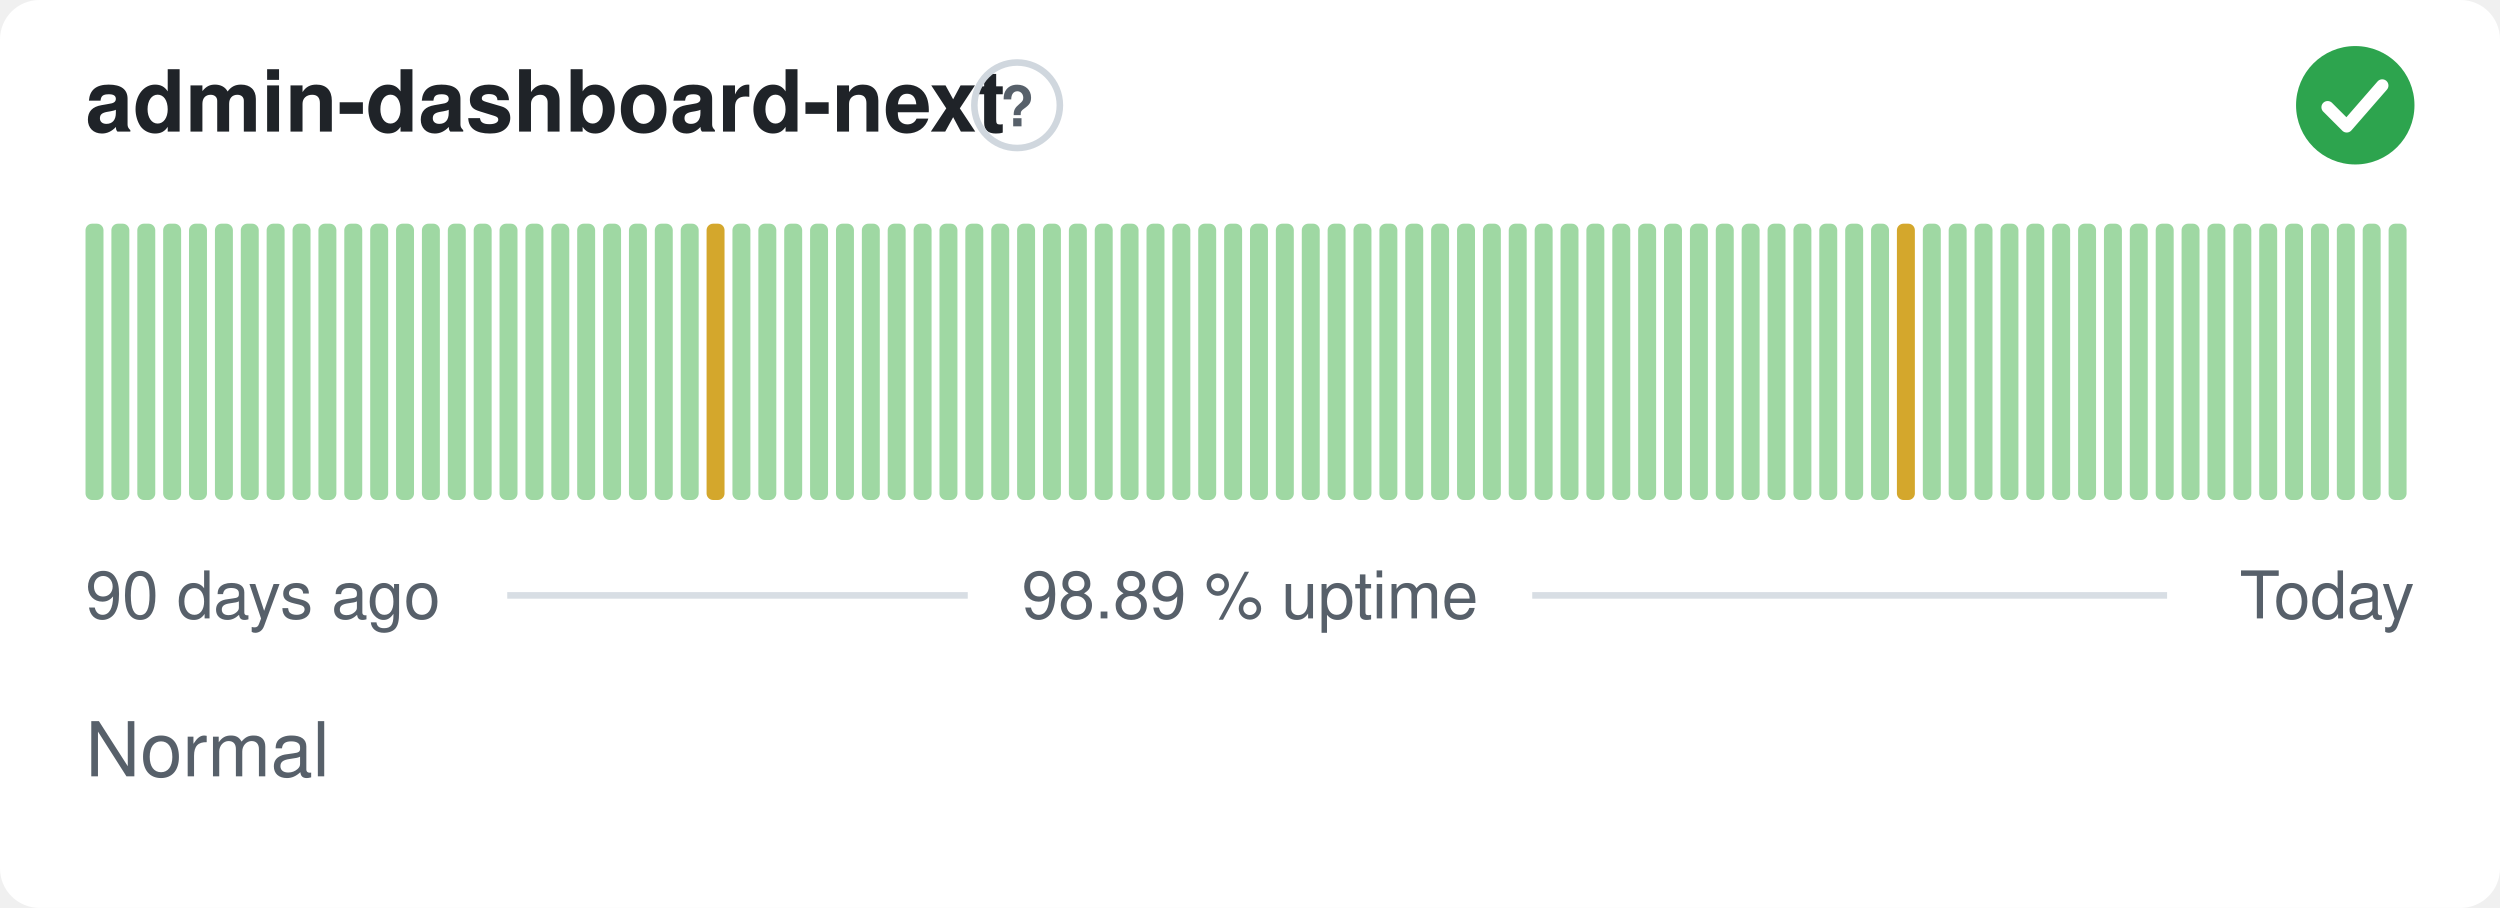
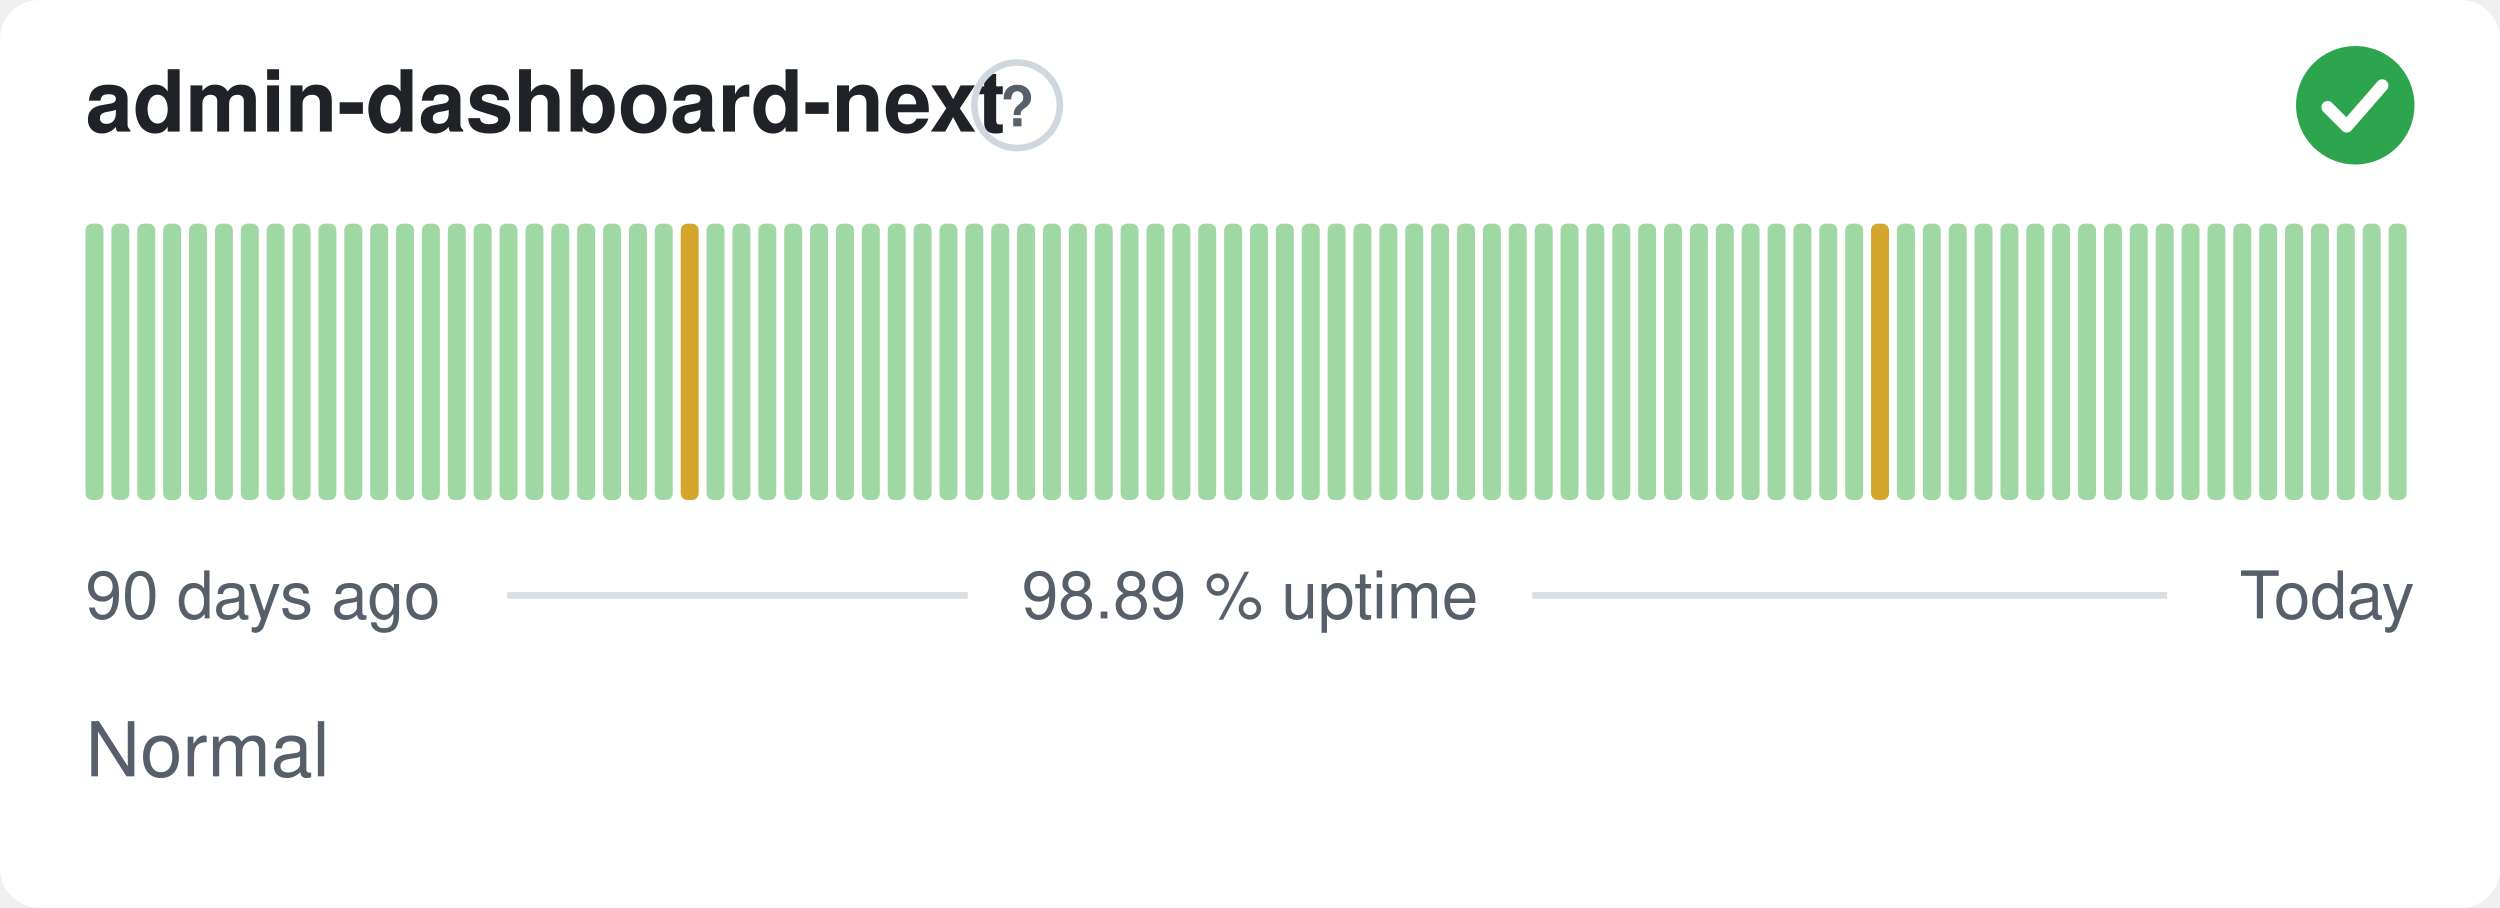
<svg xmlns="http://www.w3.org/2000/svg" width="380" height="138" viewBox="0 0 380 138" role="img" aria-label="admin-dashboard-next: Normal, 98.89 % uptime over the last 90 days" font-family="-apple-system,BlinkMacSystemFont,'Segoe UI',Helvetica,Arial,sans-serif">
  <style>
    @media (prefers-color-scheme: dark) {
      .bg { fill: #0d1117 }
      .title { fill: #e6edf3 }
      .muted { fill: #8b949e }
      .hint { stroke: #30363d }
      .rule { stroke: #30363d }
      .nodata { fill: #21262d }
    }
  </style>
  <rect class="bg" width="380" height="138" rx="6" fill="#ffffff" />
  <text class="title" x="13" y="20" font-size="13" font-weight="600" fill="#1f2328">admin-dashboard-next</text>
  <circle class="hint" cx="154.6" cy="16" r="6.5" fill="none" stroke="#d0d7de" stroke-width="1" />
  <text class="muted" x="154.6" y="19.2" text-anchor="middle" font-size="8.5" font-weight="700" fill="#57606a">?</text>
  <circle cx="358" cy="16" r="9" fill="#2da44e" />
  <path d="M353.80 16.30l2.90 2.90 5.40 -6.20" fill="none" stroke="#fff" stroke-width="1.89" stroke-linecap="round" stroke-linejoin="round" />
  <rect x="13.00" y="34.00" width="2.73" height="42.00" rx="1" fill="#9fd8a3" />
  <rect x="16.93" y="34.00" width="2.73" height="42.00" rx="1" fill="#9fd8a3" />
  <rect x="20.87" y="34.00" width="2.73" height="42.00" rx="1" fill="#9fd8a3" />
  <rect x="24.80" y="34.00" width="2.73" height="42.00" rx="1" fill="#9fd8a3" />
  <rect x="28.73" y="34.00" width="2.73" height="42.00" rx="1" fill="#9fd8a3" />
  <rect x="32.67" y="34.00" width="2.73" height="42.00" rx="1" fill="#9fd8a3" />
  <rect x="36.60" y="34.00" width="2.73" height="42.00" rx="1" fill="#9fd8a3" />
  <rect x="40.53" y="34.00" width="2.73" height="42.00" rx="1" fill="#9fd8a3" />
  <rect x="44.47" y="34.00" width="2.73" height="42.00" rx="1" fill="#9fd8a3" />
  <rect x="48.40" y="34.00" width="2.73" height="42.00" rx="1" fill="#9fd8a3" />
  <rect x="52.33" y="34.00" width="2.73" height="42.00" rx="1" fill="#9fd8a3" />
  <rect x="56.27" y="34.00" width="2.73" height="42.00" rx="1" fill="#9fd8a3" />
  <rect x="60.20" y="34.00" width="2.73" height="42.00" rx="1" fill="#9fd8a3" />
  <rect x="64.13" y="34.00" width="2.73" height="42.00" rx="1" fill="#9fd8a3" />
  <rect x="68.07" y="34.00" width="2.73" height="42.00" rx="1" fill="#9fd8a3" />
  <rect x="72.00" y="34.00" width="2.73" height="42.00" rx="1" fill="#9fd8a3" />
  <rect x="75.93" y="34.00" width="2.73" height="42.00" rx="1" fill="#9fd8a3" />
  <rect x="79.87" y="34.00" width="2.73" height="42.00" rx="1" fill="#9fd8a3" />
  <rect x="83.80" y="34.00" width="2.73" height="42.00" rx="1" fill="#9fd8a3" />
  <rect x="87.73" y="34.00" width="2.73" height="42.00" rx="1" fill="#9fd8a3" />
  <rect x="91.67" y="34.00" width="2.73" height="42.00" rx="1" fill="#9fd8a3" />
  <rect x="95.60" y="34.00" width="2.73" height="42.00" rx="1" fill="#9fd8a3" />
  <rect x="99.53" y="34.00" width="2.73" height="42.00" rx="1" fill="#9fd8a3" />
-   <rect x="103.47" y="34.00" width="2.73" height="42.00" rx="1" fill="#9fd8a3" />
-   <rect x="107.40" y="34.00" width="2.73" height="42.00" rx="1" fill="#d4a72c" />
+   <rect x="103.47" y="34.00" width="2.73" height="42.00" rx="1" fill="#d4a72c" />
+   <rect x="107.40" y="34.00" width="2.73" height="42.00" rx="1" fill="#9fd8a3" />
  <rect x="111.33" y="34.00" width="2.73" height="42.00" rx="1" fill="#9fd8a3" />
  <rect x="115.27" y="34.00" width="2.73" height="42.00" rx="1" fill="#9fd8a3" />
  <rect x="119.20" y="34.00" width="2.73" height="42.00" rx="1" fill="#9fd8a3" />
  <rect x="123.13" y="34.00" width="2.73" height="42.00" rx="1" fill="#9fd8a3" />
  <rect x="127.07" y="34.00" width="2.73" height="42.00" rx="1" fill="#9fd8a3" />
  <rect x="131.00" y="34.00" width="2.73" height="42.00" rx="1" fill="#9fd8a3" />
  <rect x="134.93" y="34.00" width="2.73" height="42.00" rx="1" fill="#9fd8a3" />
  <rect x="138.87" y="34.00" width="2.73" height="42.00" rx="1" fill="#9fd8a3" />
  <rect x="142.80" y="34.00" width="2.73" height="42.00" rx="1" fill="#9fd8a3" />
  <rect x="146.73" y="34.00" width="2.73" height="42.00" rx="1" fill="#9fd8a3" />
  <rect x="150.67" y="34.00" width="2.73" height="42.00" rx="1" fill="#9fd8a3" />
  <rect x="154.60" y="34.00" width="2.73" height="42.00" rx="1" fill="#9fd8a3" />
  <rect x="158.53" y="34.00" width="2.73" height="42.00" rx="1" fill="#9fd8a3" />
  <rect x="162.47" y="34.00" width="2.73" height="42.00" rx="1" fill="#9fd8a3" />
  <rect x="166.40" y="34.00" width="2.73" height="42.00" rx="1" fill="#9fd8a3" />
  <rect x="170.33" y="34.00" width="2.73" height="42.00" rx="1" fill="#9fd8a3" />
  <rect x="174.27" y="34.00" width="2.73" height="42.00" rx="1" fill="#9fd8a3" />
  <rect x="178.20" y="34.00" width="2.73" height="42.00" rx="1" fill="#9fd8a3" />
  <rect x="182.13" y="34.00" width="2.73" height="42.00" rx="1" fill="#9fd8a3" />
  <rect x="186.07" y="34.00" width="2.73" height="42.00" rx="1" fill="#9fd8a3" />
  <rect x="190.00" y="34.00" width="2.73" height="42.00" rx="1" fill="#9fd8a3" />
  <rect x="193.93" y="34.00" width="2.73" height="42.00" rx="1" fill="#9fd8a3" />
  <rect x="197.87" y="34.00" width="2.73" height="42.00" rx="1" fill="#9fd8a3" />
  <rect x="201.80" y="34.00" width="2.73" height="42.00" rx="1" fill="#9fd8a3" />
  <rect x="205.73" y="34.00" width="2.73" height="42.00" rx="1" fill="#9fd8a3" />
  <rect x="209.67" y="34.00" width="2.73" height="42.00" rx="1" fill="#9fd8a3" />
  <rect x="213.60" y="34.00" width="2.73" height="42.00" rx="1" fill="#9fd8a3" />
  <rect x="217.53" y="34.00" width="2.73" height="42.00" rx="1" fill="#9fd8a3" />
  <rect x="221.47" y="34.00" width="2.73" height="42.00" rx="1" fill="#9fd8a3" />
  <rect x="225.40" y="34.00" width="2.73" height="42.00" rx="1" fill="#9fd8a3" />
  <rect x="229.33" y="34.00" width="2.73" height="42.00" rx="1" fill="#9fd8a3" />
  <rect x="233.27" y="34.00" width="2.73" height="42.00" rx="1" fill="#9fd8a3" />
  <rect x="237.20" y="34.00" width="2.73" height="42.00" rx="1" fill="#9fd8a3" />
  <rect x="241.13" y="34.00" width="2.73" height="42.00" rx="1" fill="#9fd8a3" />
  <rect x="245.07" y="34.00" width="2.73" height="42.00" rx="1" fill="#9fd8a3" />
  <rect x="249.00" y="34.00" width="2.73" height="42.00" rx="1" fill="#9fd8a3" />
  <rect x="252.93" y="34.00" width="2.73" height="42.00" rx="1" fill="#9fd8a3" />
  <rect x="256.87" y="34.00" width="2.73" height="42.00" rx="1" fill="#9fd8a3" />
  <rect x="260.80" y="34.00" width="2.73" height="42.00" rx="1" fill="#9fd8a3" />
  <rect x="264.73" y="34.00" width="2.73" height="42.00" rx="1" fill="#9fd8a3" />
  <rect x="268.67" y="34.00" width="2.73" height="42.00" rx="1" fill="#9fd8a3" />
  <rect x="272.60" y="34.00" width="2.73" height="42.00" rx="1" fill="#9fd8a3" />
  <rect x="276.53" y="34.00" width="2.73" height="42.00" rx="1" fill="#9fd8a3" />
  <rect x="280.47" y="34.00" width="2.73" height="42.00" rx="1" fill="#9fd8a3" />
-   <rect x="284.40" y="34.00" width="2.73" height="42.00" rx="1" fill="#9fd8a3" />
-   <rect x="288.33" y="34.00" width="2.73" height="42.00" rx="1" fill="#d4a72c" />
+   <rect x="284.40" y="34.00" width="2.73" height="42.00" rx="1" fill="#d4a72c" />
+   <rect x="288.33" y="34.00" width="2.73" height="42.00" rx="1" fill="#9fd8a3" />
  <rect x="292.27" y="34.00" width="2.73" height="42.00" rx="1" fill="#9fd8a3" />
  <rect x="296.20" y="34.00" width="2.73" height="42.00" rx="1" fill="#9fd8a3" />
  <rect x="300.13" y="34.00" width="2.73" height="42.00" rx="1" fill="#9fd8a3" />
  <rect x="304.07" y="34.00" width="2.73" height="42.00" rx="1" fill="#9fd8a3" />
  <rect x="308.00" y="34.00" width="2.73" height="42.00" rx="1" fill="#9fd8a3" />
  <rect x="311.93" y="34.00" width="2.73" height="42.00" rx="1" fill="#9fd8a3" />
  <rect x="315.87" y="34.00" width="2.73" height="42.00" rx="1" fill="#9fd8a3" />
  <rect x="319.80" y="34.00" width="2.73" height="42.00" rx="1" fill="#9fd8a3" />
  <rect x="323.73" y="34.00" width="2.73" height="42.00" rx="1" fill="#9fd8a3" />
  <rect x="327.67" y="34.00" width="2.73" height="42.00" rx="1" fill="#9fd8a3" />
  <rect x="331.60" y="34.00" width="2.73" height="42.00" rx="1" fill="#9fd8a3" />
  <rect x="335.53" y="34.00" width="2.73" height="42.00" rx="1" fill="#9fd8a3" />
  <rect x="339.47" y="34.00" width="2.73" height="42.00" rx="1" fill="#9fd8a3" />
  <rect x="343.40" y="34.00" width="2.73" height="42.00" rx="1" fill="#9fd8a3" />
  <rect x="347.33" y="34.00" width="2.73" height="42.00" rx="1" fill="#9fd8a3" />
  <rect x="351.27" y="34.00" width="2.73" height="42.00" rx="1" fill="#9fd8a3" />
  <rect x="355.20" y="34.00" width="2.73" height="42.00" rx="1" fill="#9fd8a3" />
  <rect x="359.13" y="34.00" width="2.73" height="42.00" rx="1" fill="#9fd8a3" />
  <rect x="363.07" y="34.00" width="2.73" height="42.00" rx="1" fill="#9fd8a3" />
  <text class="muted" x="13" y="94" font-size="10" fill="#57606a">90 days ago</text>
  <text class="muted" x="190" y="94" text-anchor="middle" font-size="10" fill="#57606a">98.89 % uptime</text>
  <text class="muted" x="367" y="94" text-anchor="end" font-size="10" fill="#57606a">Today</text>
  <line class="rule" x1="77.1" y1="90.5" x2="147.1" y2="90.5" stroke="#d8dee4" stroke-width="1" />
  <line class="rule" x1="232.9" y1="90.5" x2="329.4" y2="90.5" stroke="#d8dee4" stroke-width="1" />
  <text class="muted" x="13" y="118" font-size="11.5" fill="#57606a">Normal</text>
</svg>
